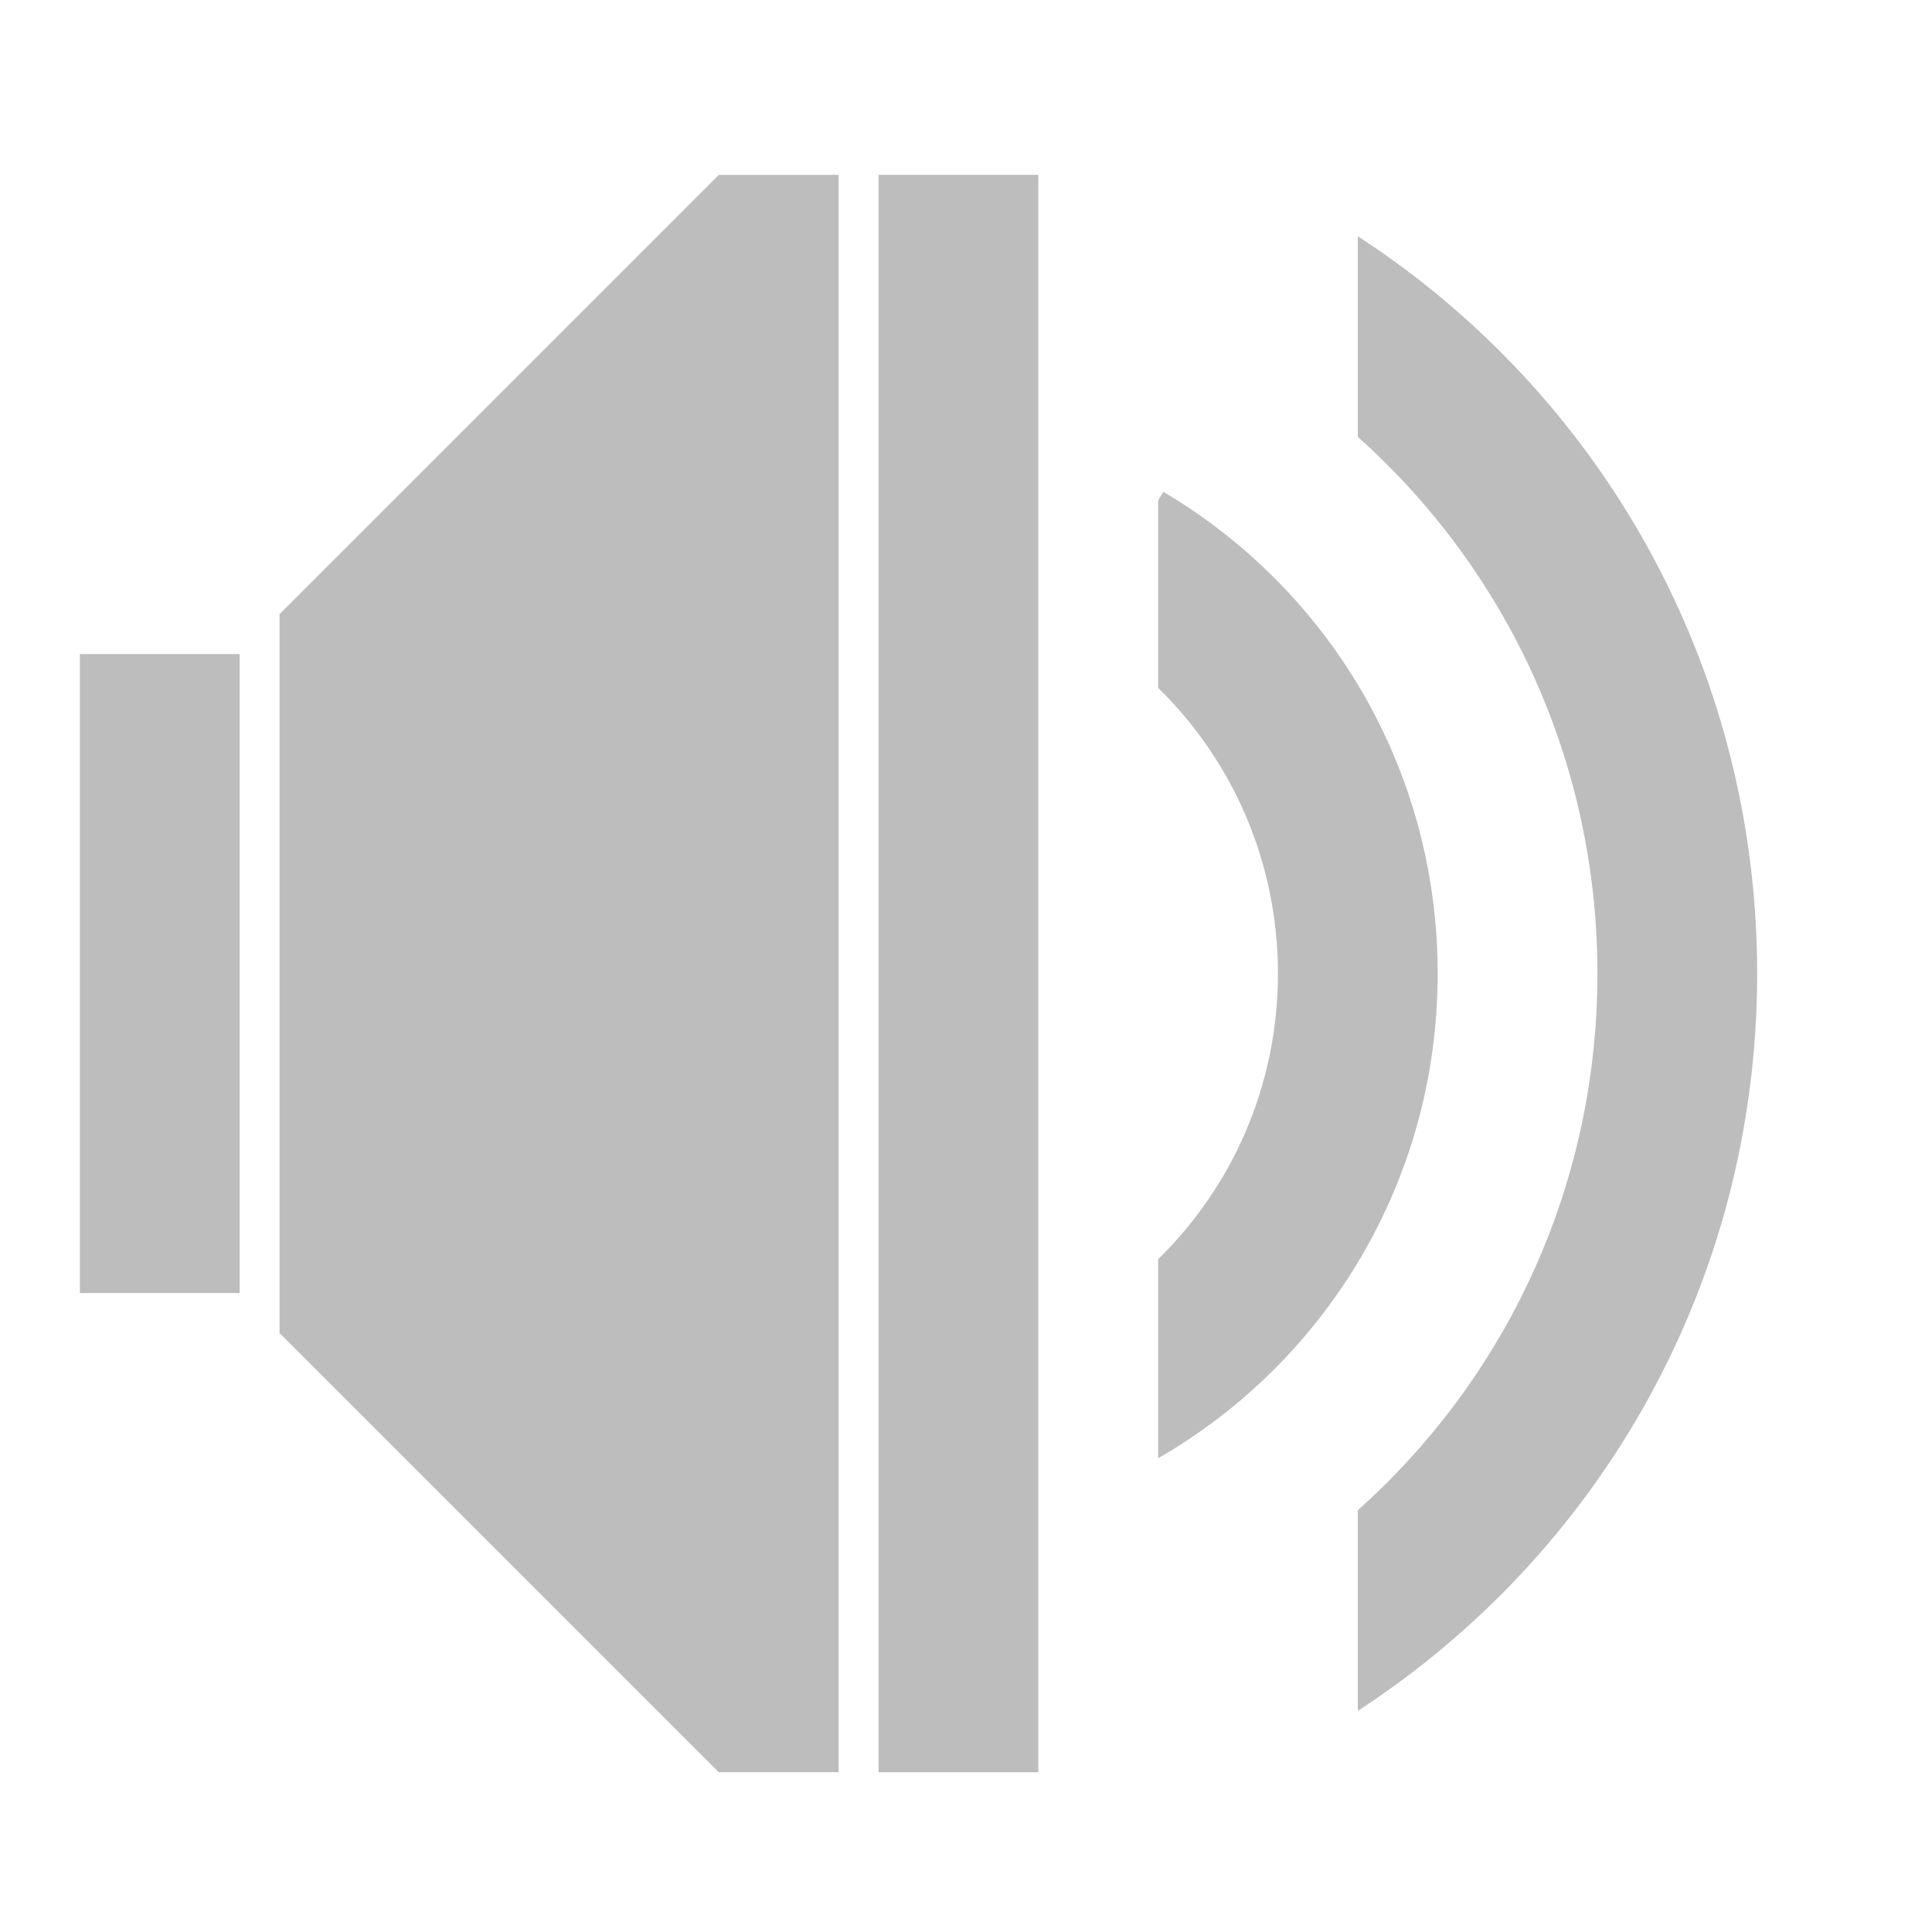
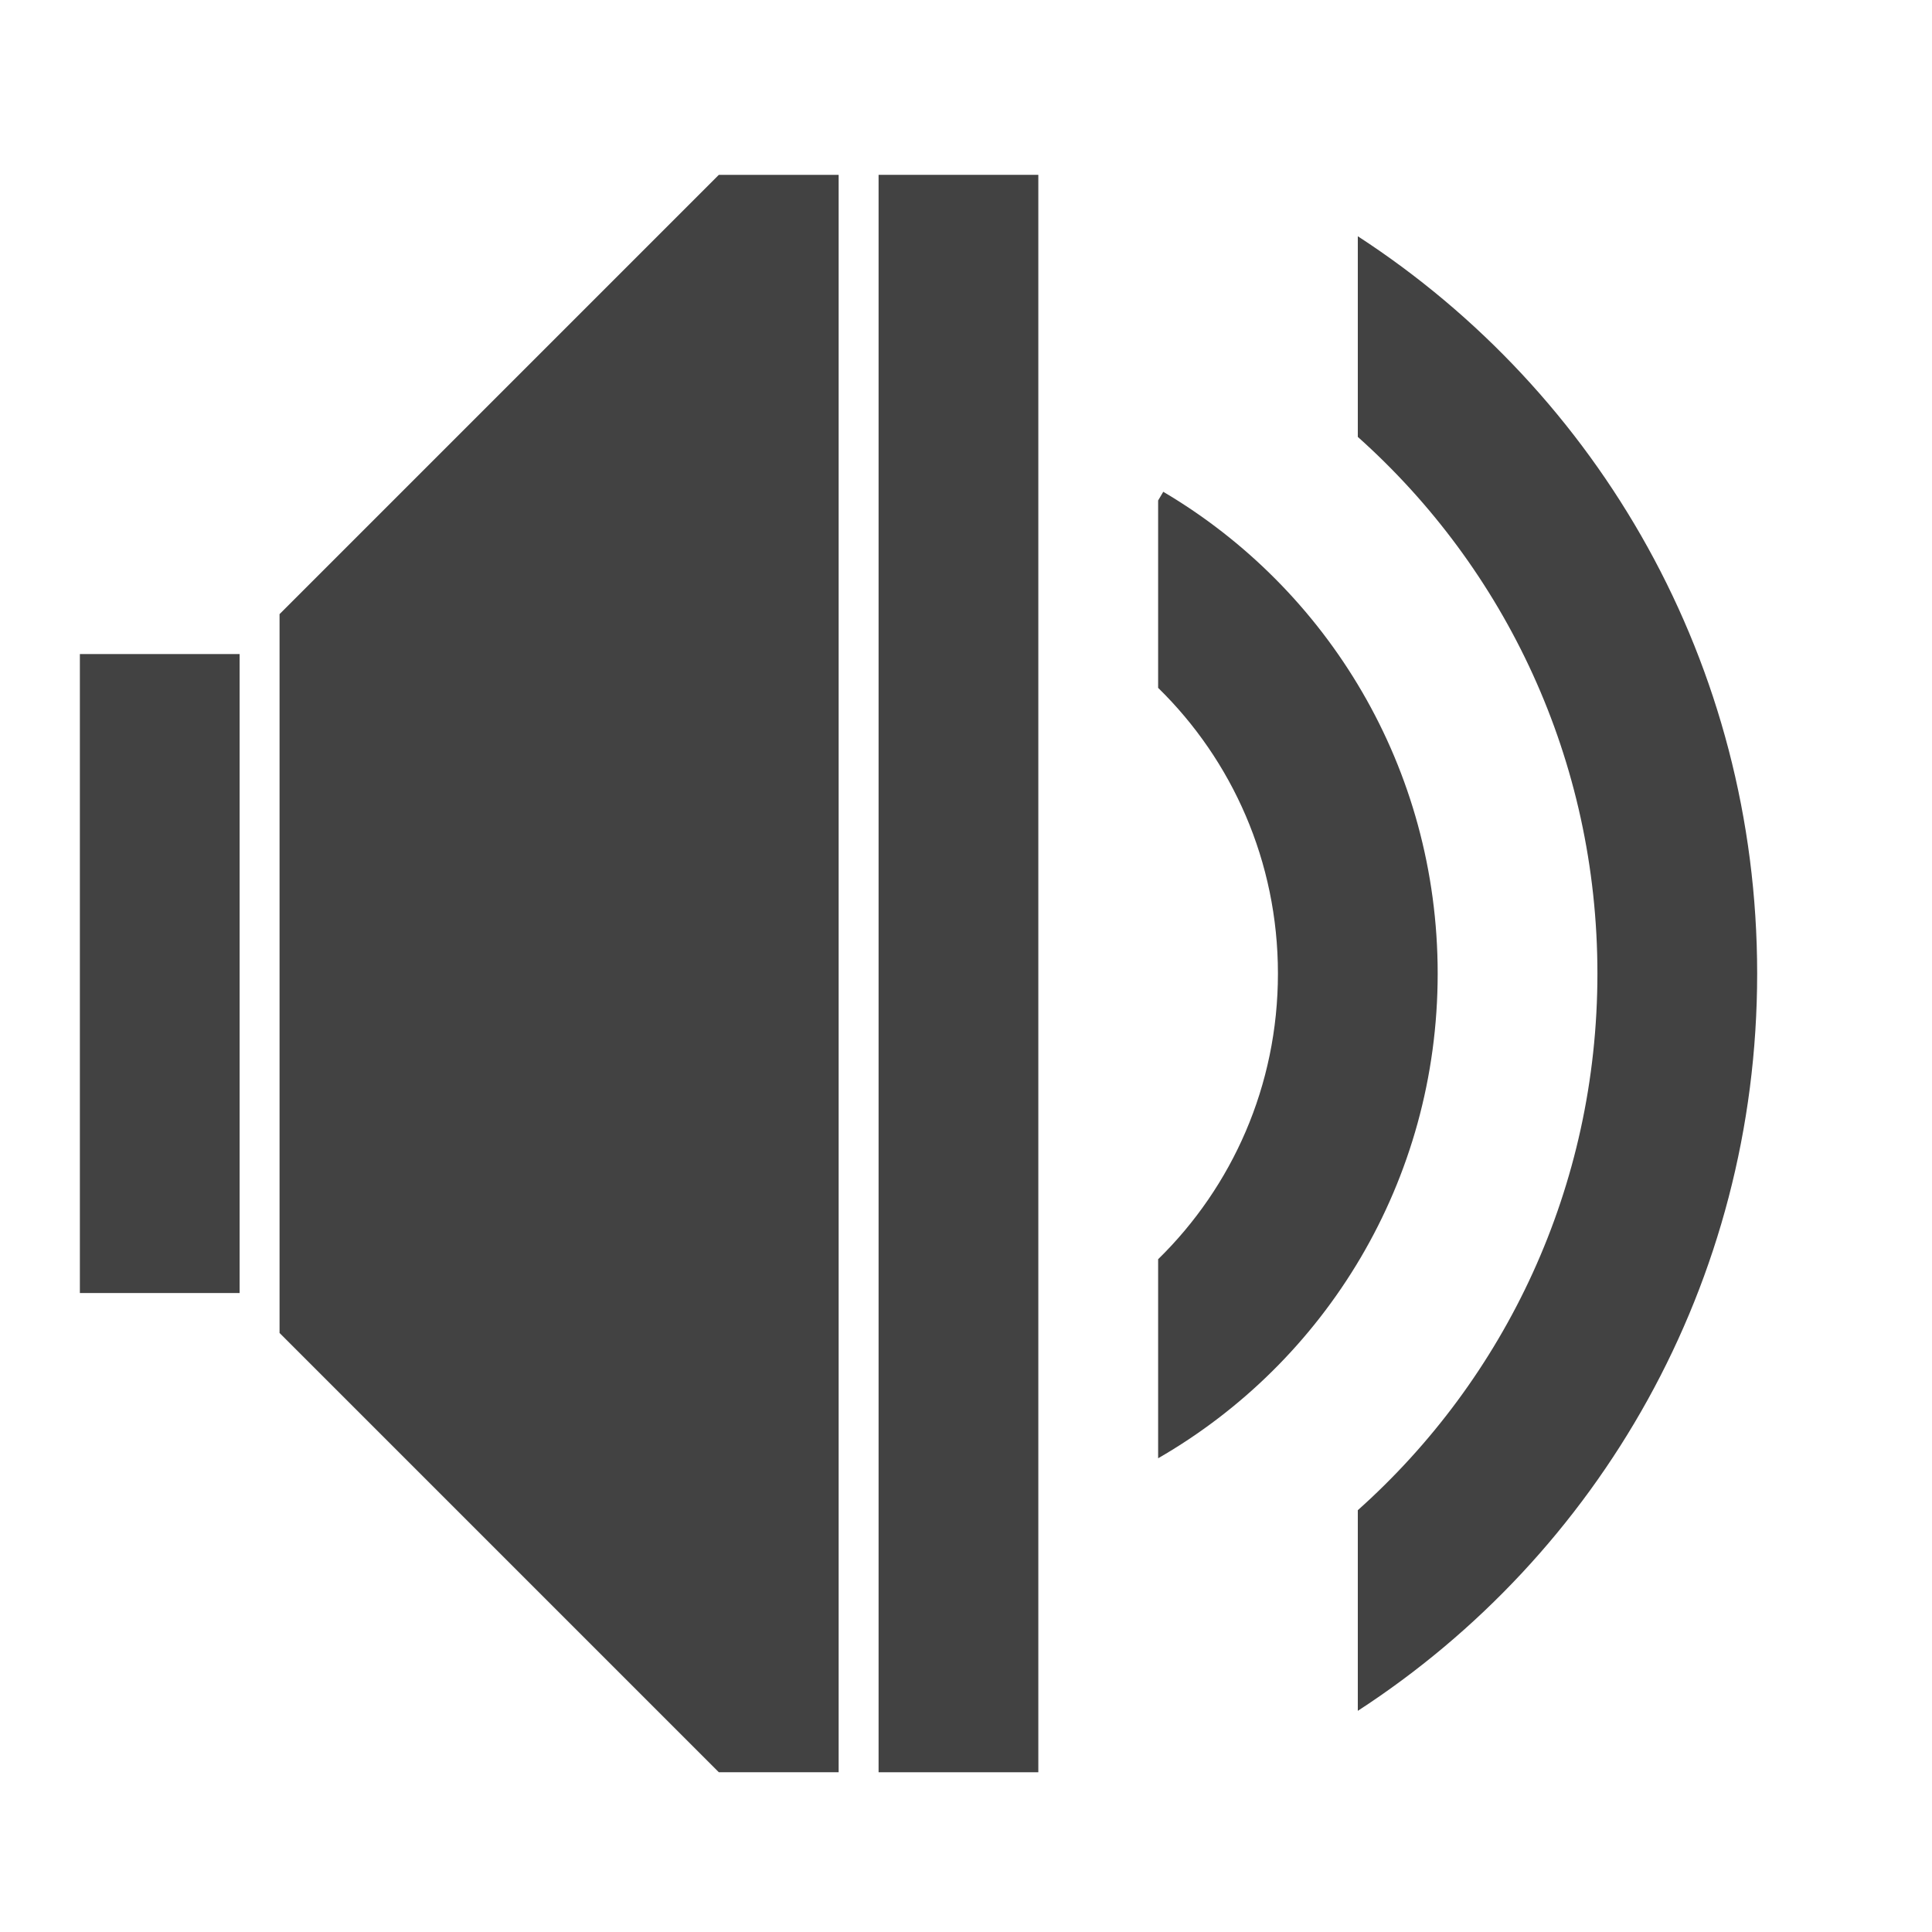
<svg xmlns="http://www.w3.org/2000/svg" width="512mm" height="512mm" viewBox="0 0 512 512" version="1.1" id="svg3705">
  <defs id="defs3699" />
  <g id="layer1" transform="translate(0,215)">
-     <path style="opacity:1;fill:#bdbdbd;fill-opacity:1;stroke:none;stroke-width:11.339;stroke-linecap:round;stroke-linejoin:round;stroke-miterlimit:4;stroke-dasharray:none;stroke-opacity:1;paint-order:normal" d="M 720,175.118 280,615.118 v 720 l 440,440 h 120 V 175.118 Z" transform="matrix(0.2645833,0,0,0.2645833,0,-215)" id="rect877" />
-     <path style="opacity:1;fill:#bdbdbd;fill-opacity:1;stroke:none;stroke-width:3;stroke-linecap:round;stroke-linejoin:round;stroke-miterlimit:4;stroke-dasharray:none;stroke-opacity:1;paint-order:normal" d="M 21.167,-41.667 H 63.5 V 127.667 H 21.167 Z" id="rect879" />
-     <path style="opacity:1;fill:#bdbdbd;fill-opacity:1;stroke:none;stroke-width:3;stroke-linecap:round;stroke-linejoin:round;stroke-miterlimit:4;stroke-dasharray:none;stroke-opacity:1;paint-order:normal" d="m 232.833,-168.667 42.333,0 v 423.333 l -42.333,0 z" id="rect884" />
-     <path style="opacity:1;fill:#bdbdbd;fill-opacity:1;stroke:none;stroke-width:3;stroke-linecap:round;stroke-linejoin:round;stroke-miterlimit:4;stroke-dasharray:none;stroke-opacity:1;paint-order:normal" d="m 359.833,-152.393 v 53.176 c 39.011,34.836 63.5,85.56 63.5,142.217 0,56.658 -24.488,107.384 -63.5,142.219 v 53.172 c 63.799,-41.442 105.833,-113.326 105.833,-195.391 0,-82.065 -42.034,-153.95 -105.833,-195.393 z" id="rect930" />
-     <path style="opacity:1;fill:#bdbdbd;fill-opacity:1;stroke:none;stroke-width:1.909;stroke-linecap:round;stroke-linejoin:round;stroke-miterlimit:4;stroke-dasharray:none;stroke-opacity:1;paint-order:normal" d="m 308.276,-84.673 -1.36,2.301 v 49.659 c 19.611,19.189 31.75,45.981 31.75,75.713 0,29.732 -12.139,56.522 -31.75,75.711 v 52.747 C 351.266,145.912 381,98.058 381,43 381,-11.495 351.874,-58.937 308.276,-84.673 Z" id="rect934" />
+     <path style="opacity:1;fill:#424242;fill-opacity:1;stroke:none;stroke-width:11.339;stroke-linecap:round;stroke-linejoin:round;stroke-miterlimit:4;stroke-dasharray:none;stroke-opacity:1;paint-order:normal" d="M 720,175.118 280,615.118 v 720 l 440,440 h 120 V 175.118 Z" transform="matrix(0.2645833,0,0,0.2645833,0,-215)" id="rect877" />
+     <path style="opacity:1;fill:#424242;fill-opacity:1;stroke:none;stroke-width:3;stroke-linecap:round;stroke-linejoin:round;stroke-miterlimit:4;stroke-dasharray:none;stroke-opacity:1;paint-order:normal" d="M 21.167,-41.667 H 63.5 V 127.667 H 21.167 Z" id="rect879" />
+     <path style="opacity:1;fill:#424242;fill-opacity:1;stroke:none;stroke-width:3;stroke-linecap:round;stroke-linejoin:round;stroke-miterlimit:4;stroke-dasharray:none;stroke-opacity:1;paint-order:normal" d="m 232.833,-168.667 42.333,0 v 423.333 l -42.333,0 z" id="rect884" />
+     <path style="opacity:1;fill:#424242;fill-opacity:1;stroke:none;stroke-width:3;stroke-linecap:round;stroke-linejoin:round;stroke-miterlimit:4;stroke-dasharray:none;stroke-opacity:1;paint-order:normal" d="m 359.833,-152.393 v 53.176 c 39.011,34.836 63.5,85.56 63.5,142.217 0,56.658 -24.488,107.384 -63.5,142.219 v 53.172 c 63.799,-41.442 105.833,-113.326 105.833,-195.391 0,-82.065 -42.034,-153.95 -105.833,-195.393 z" id="rect930" />
+     <path style="opacity:1;fill:#424242;fill-opacity:1;stroke:none;stroke-width:1.909;stroke-linecap:round;stroke-linejoin:round;stroke-miterlimit:4;stroke-dasharray:none;stroke-opacity:1;paint-order:normal" d="m 308.276,-84.673 -1.36,2.301 v 49.659 c 19.611,19.189 31.75,45.981 31.75,75.713 0,29.732 -12.139,56.522 -31.75,75.711 v 52.747 C 351.266,145.912 381,98.058 381,43 381,-11.495 351.874,-58.937 308.276,-84.673 Z" id="rect934" />
  </g>
</svg>
